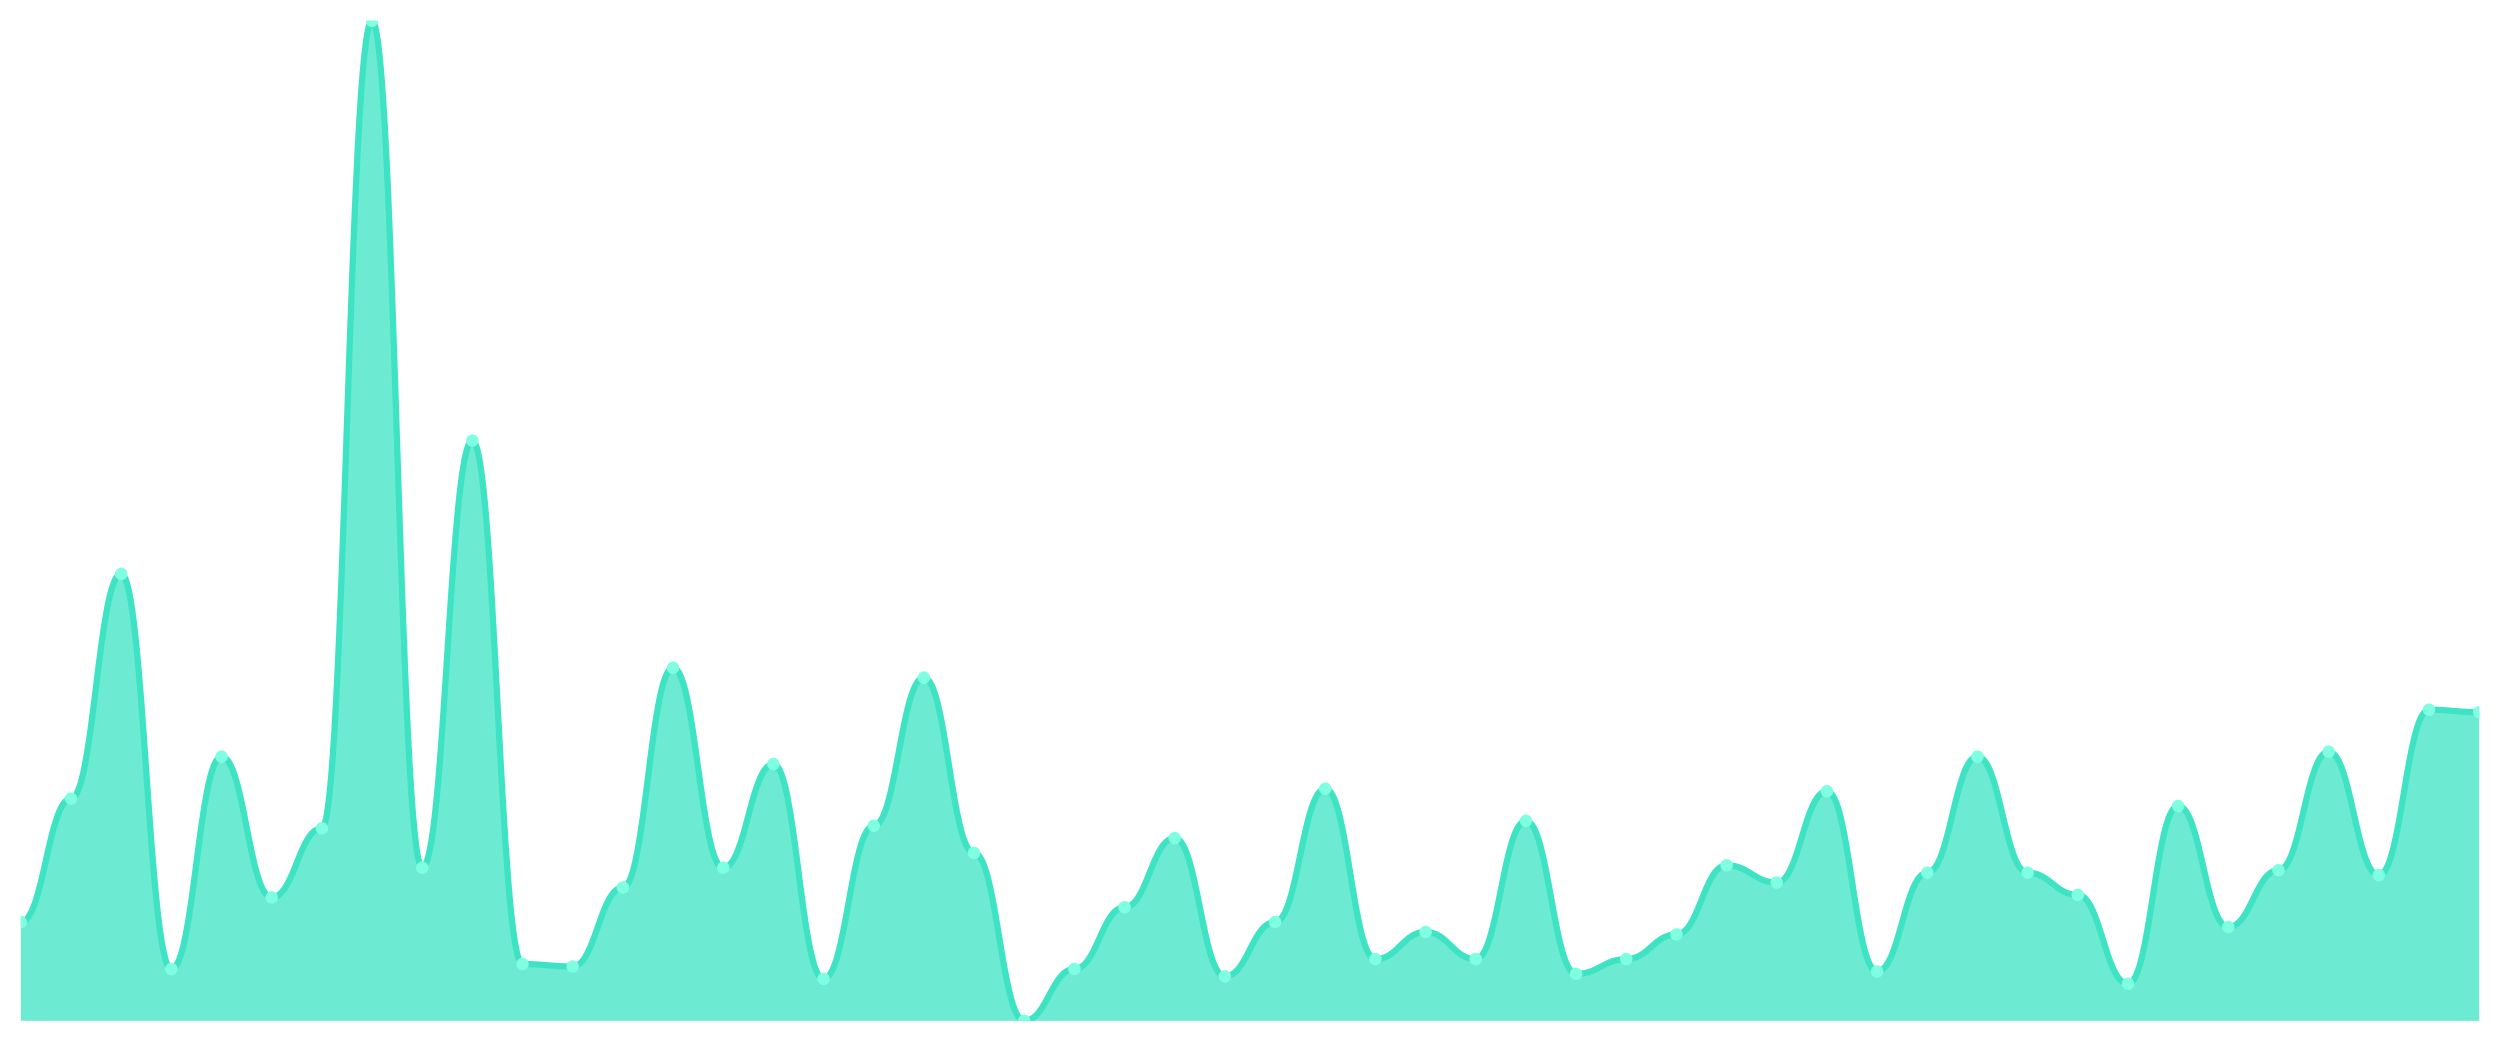
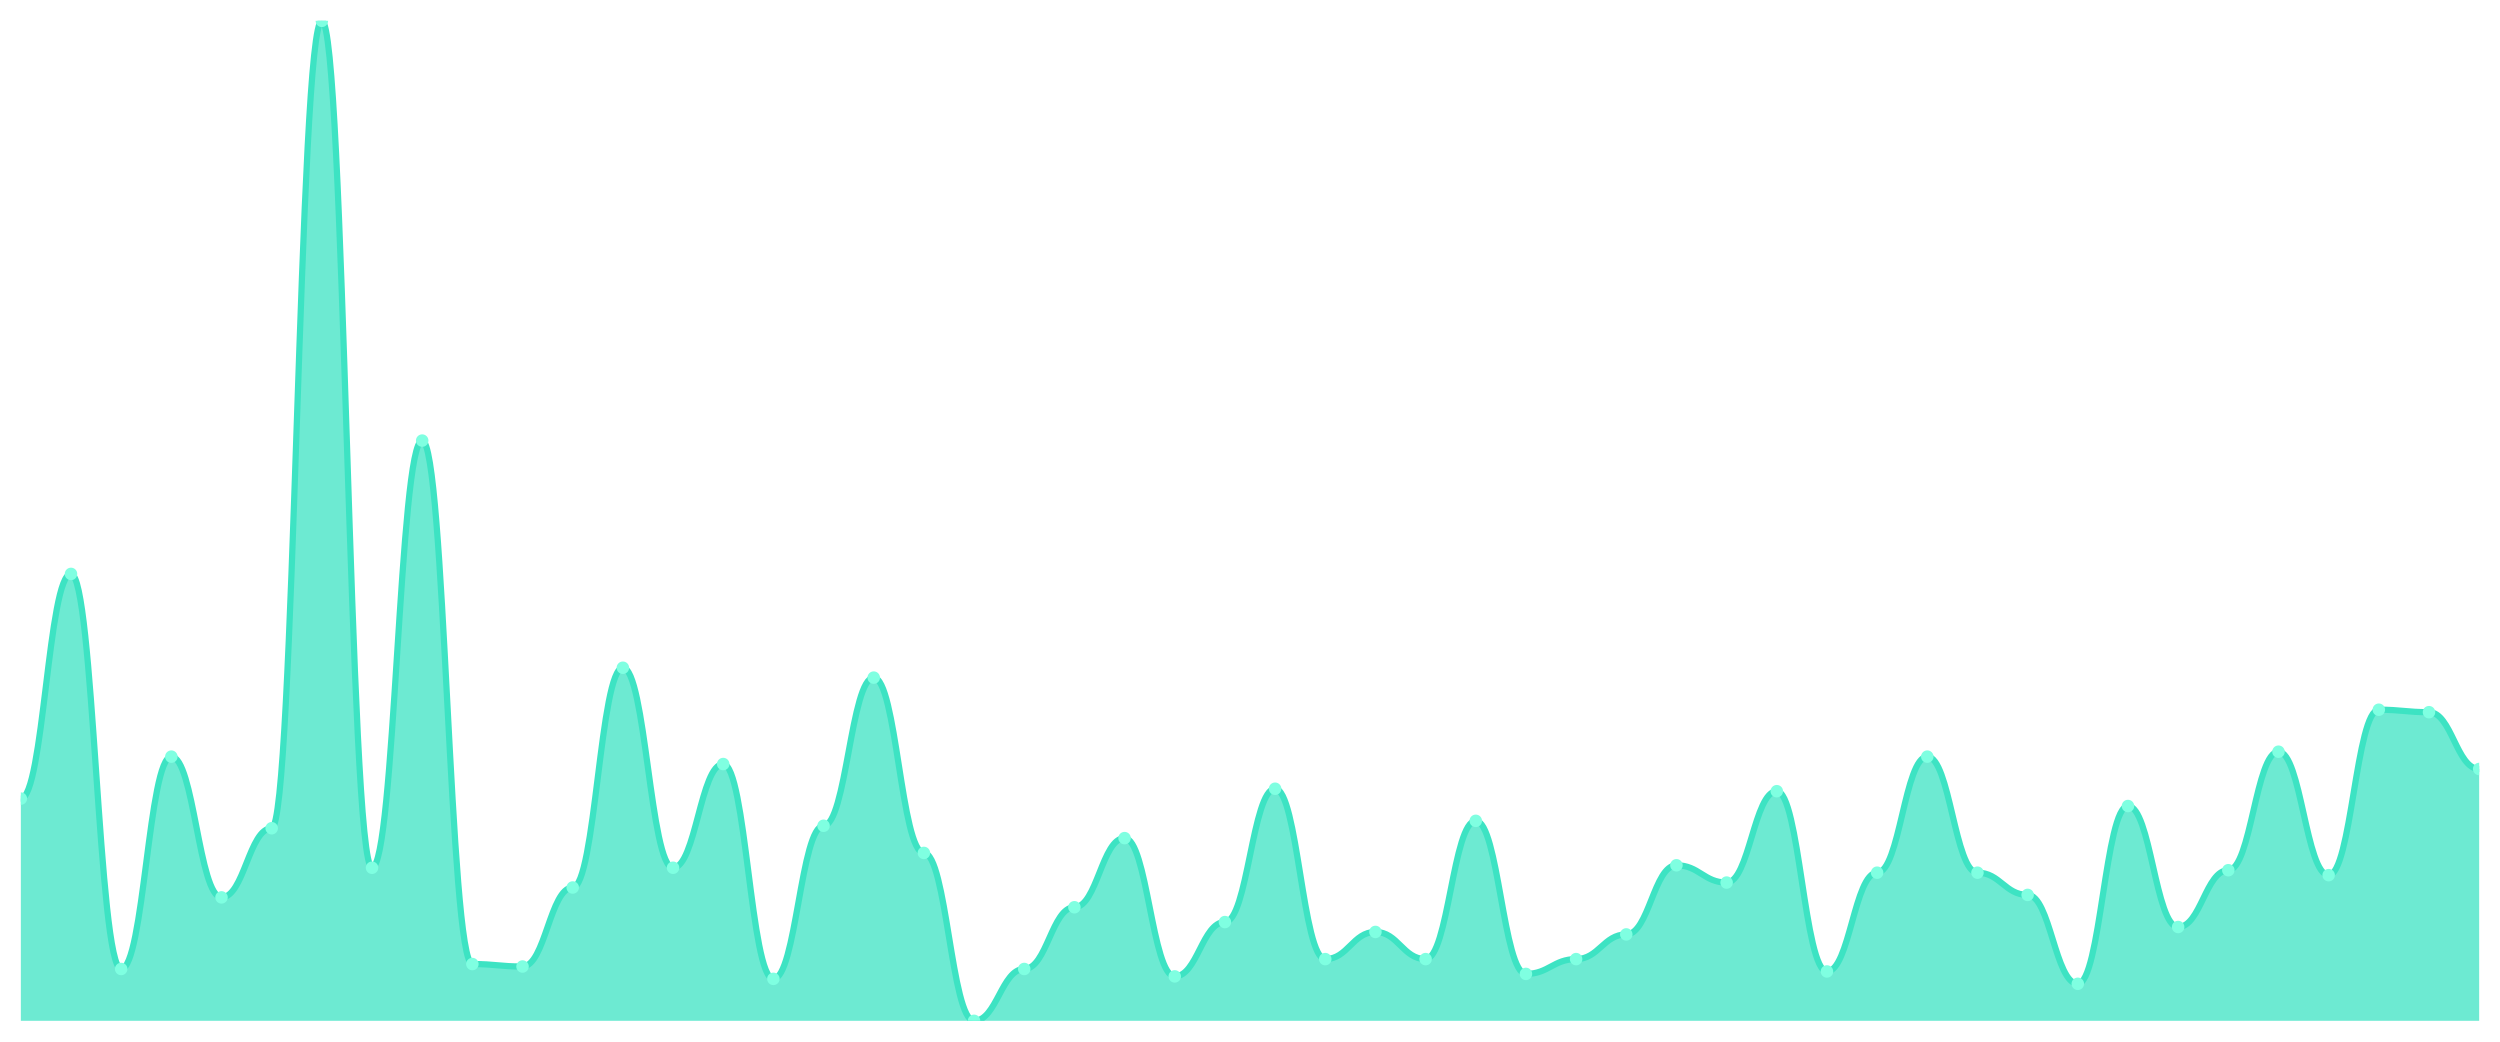
<svg xmlns="http://www.w3.org/2000/svg" viewBox="0 0 1200 500" width="1200" height="500">
  <defs>
    <clipPath id="c">
      <rect x="10" y="10" width="1180" height="480" />
    </clipPath>
  </defs>
  <rect width="1200" height="500" fill="none" />
  <g clip-path="url(#c)">
-     <path d="M 10,490 L 10,442.593 C 20.837,442.593 23.245,383.333 34.082,383.333 C 44.918,383.333 47.327,275.481 58.163,275.481 C 69,275.481 71.408,465.111 82.245,465.111 C 93.082,465.111 95.49,363.185 106.327,363.185 C 117.163,363.185 119.571,430.741 130.408,430.741 C 141.245,430.741 143.653,397.556 154.49,397.556 C 165.327,397.556 167.735,10 178.571,10 C 189.408,10 191.816,416.519 202.653,416.519 C 213.49,416.519 215.898,211.481 226.735,211.481 C 237.571,211.481 239.98,462.741 250.816,462.741 C 261.653,462.741 264.061,463.926 274.898,463.926 C 285.735,463.926 288.143,426 298.98,426 C 309.816,426 312.224,320.519 323.061,320.519 C 333.898,320.519 336.306,416.519 347.143,416.519 C 357.98,416.519 360.388,366.741 371.224,366.741 C 382.061,366.741 384.469,469.852 395.306,469.852 C 406.143,469.852 408.551,396.37 419.388,396.37 C 430.224,396.37 432.633,325.259 443.469,325.259 C 454.306,325.259 456.714,409.407 467.551,409.407 C 478.388,409.407 480.796,490 491.633,490 C 502.469,490 504.878,465.111 515.714,465.111 C 526.551,465.111 528.959,435.481 539.796,435.481 C 550.633,435.481 553.041,402.296 563.878,402.296 C 574.714,402.296 577.122,468.667 587.959,468.667 C 598.796,468.667 601.204,442.593 612.041,442.593 C 622.878,442.593 625.286,378.593 636.122,378.593 C 646.959,378.593 649.367,460.37 660.204,460.37 C 671.041,460.37 673.449,447.333 684.286,447.333 C 695.122,447.333 697.531,460.37 708.367,460.37 C 719.204,460.37 721.612,394 732.449,394 C 743.286,394 745.694,467.481 756.531,467.481 C 767.367,467.481 769.776,460.37 780.612,460.37 C 791.449,460.37 793.857,448.519 804.694,448.519 C 815.531,448.519 817.939,415.333 828.776,415.333 C 839.612,415.333 842.02,423.63 852.857,423.63 C 863.694,423.63 866.102,379.778 876.939,379.778 C 887.776,379.778 890.184,466.296 901.02,466.296 C 911.857,466.296 914.265,418.889 925.102,418.889 C 935.939,418.889 938.347,363.185 949.184,363.185 C 960.02,363.185 962.429,418.889 973.265,418.889 C 984.102,418.889 986.51,429.556 997.347,429.556 C 1008.184,429.556 1010.592,472.222 1021.429,472.222 C 1032.265,472.222 1034.673,386.889 1045.51,386.889 C 1056.347,386.889 1058.755,444.963 1069.592,444.963 C 1080.429,444.963 1082.837,417.704 1093.673,417.704 C 1104.51,417.704 1106.918,360.815 1117.755,360.815 C 1128.592,360.815 1131,420.074 1141.837,420.074 C 1152.673,420.074 1155.082,340.667 1165.918,340.667 C 1176.755,340.667 1179.163,341.852 1190,341.852 L 1190,490 Z" fill="rgba(61,227,195,0.75)" />
-     <path d="M 10,442.593 C 20.837,442.593 23.245,383.333 34.082,383.333 C 44.918,383.333 47.327,275.481 58.163,275.481 C 69,275.481 71.408,465.111 82.245,465.111 C 93.082,465.111 95.49,363.185 106.327,363.185 C 117.163,363.185 119.571,430.741 130.408,430.741 C 141.245,430.741 143.653,397.556 154.49,397.556 C 165.327,397.556 167.735,10 178.571,10 C 189.408,10 191.816,416.519 202.653,416.519 C 213.49,416.519 215.898,211.481 226.735,211.481 C 237.571,211.481 239.98,462.741 250.816,462.741 C 261.653,462.741 264.061,463.926 274.898,463.926 C 285.735,463.926 288.143,426 298.98,426 C 309.816,426 312.224,320.519 323.061,320.519 C 333.898,320.519 336.306,416.519 347.143,416.519 C 357.98,416.519 360.388,366.741 371.224,366.741 C 382.061,366.741 384.469,469.852 395.306,469.852 C 406.143,469.852 408.551,396.37 419.388,396.37 C 430.224,396.37 432.633,325.259 443.469,325.259 C 454.306,325.259 456.714,409.407 467.551,409.407 C 478.388,409.407 480.796,490 491.633,490 C 502.469,490 504.878,465.111 515.714,465.111 C 526.551,465.111 528.959,435.481 539.796,435.481 C 550.633,435.481 553.041,402.296 563.878,402.296 C 574.714,402.296 577.122,468.667 587.959,468.667 C 598.796,468.667 601.204,442.593 612.041,442.593 C 622.878,442.593 625.286,378.593 636.122,378.593 C 646.959,378.593 649.367,460.37 660.204,460.37 C 671.041,460.37 673.449,447.333 684.286,447.333 C 695.122,447.333 697.531,460.37 708.367,460.37 C 719.204,460.37 721.612,394 732.449,394 C 743.286,394 745.694,467.481 756.531,467.481 C 767.367,467.481 769.776,460.37 780.612,460.37 C 791.449,460.37 793.857,448.519 804.694,448.519 C 815.531,448.519 817.939,415.333 828.776,415.333 C 839.612,415.333 842.02,423.63 852.857,423.63 C 863.694,423.63 866.102,379.778 876.939,379.778 C 887.776,379.778 890.184,466.296 901.02,466.296 C 911.857,466.296 914.265,418.889 925.102,418.889 C 935.939,418.889 938.347,363.185 949.184,363.185 C 960.02,363.185 962.429,418.889 973.265,418.889 C 984.102,418.889 986.51,429.556 997.347,429.556 C 1008.184,429.556 1010.592,472.222 1021.429,472.222 C 1032.265,472.222 1034.673,386.889 1045.51,386.889 C 1056.347,386.889 1058.755,444.963 1069.592,444.963 C 1080.429,444.963 1082.837,417.704 1093.673,417.704 C 1104.51,417.704 1106.918,360.815 1117.755,360.815 C 1128.592,360.815 1131,420.074 1141.837,420.074 C 1152.673,420.074 1155.082,340.667 1165.918,340.667 C 1176.755,340.667 1179.163,341.852 1190,341.852" fill="none" stroke="#3de3c3" stroke-width="3" stroke-linecap="round" stroke-linejoin="round" />
-     <circle cx="10" cy="442.593" r="3" fill="#7fffe1" />
-     <circle cx="34.082" cy="383.333" r="3" fill="#7fffe1" />
-     <circle cx="58.163" cy="275.481" r="3" fill="#7fffe1" />
-     <circle cx="82.245" cy="465.111" r="3" fill="#7fffe1" />
-     <circle cx="106.327" cy="363.185" r="3" fill="#7fffe1" />
-     <circle cx="130.408" cy="430.741" r="3" fill="#7fffe1" />
-     <circle cx="154.49" cy="397.556" r="3" fill="#7fffe1" />
-     <circle cx="178.571" cy="10" r="3" fill="#7fffe1" />
-     <circle cx="202.653" cy="416.519" r="3" fill="#7fffe1" />
-     <circle cx="226.735" cy="211.481" r="3" fill="#7fffe1" />
-     <circle cx="250.816" cy="462.741" r="3" fill="#7fffe1" />
-     <circle cx="274.898" cy="463.926" r="3" fill="#7fffe1" />
-     <circle cx="298.98" cy="426" r="3" fill="#7fffe1" />
-     <circle cx="323.061" cy="320.519" r="3" fill="#7fffe1" />
-     <circle cx="347.143" cy="416.519" r="3" fill="#7fffe1" />
-     <circle cx="371.224" cy="366.741" r="3" fill="#7fffe1" />
-     <circle cx="395.306" cy="469.852" r="3" fill="#7fffe1" />
-     <circle cx="419.388" cy="396.37" r="3" fill="#7fffe1" />
-     <circle cx="443.469" cy="325.259" r="3" fill="#7fffe1" />
-     <circle cx="467.551" cy="409.407" r="3" fill="#7fffe1" />
-     <circle cx="491.633" cy="490" r="3" fill="#7fffe1" />
-     <circle cx="515.714" cy="465.111" r="3" fill="#7fffe1" />
-     <circle cx="539.796" cy="435.481" r="3" fill="#7fffe1" />
-     <circle cx="563.878" cy="402.296" r="3" fill="#7fffe1" />
-     <circle cx="587.959" cy="468.667" r="3" fill="#7fffe1" />
-     <circle cx="612.041" cy="442.593" r="3" fill="#7fffe1" />
-     <circle cx="636.122" cy="378.593" r="3" fill="#7fffe1" />
-     <circle cx="660.204" cy="460.37" r="3" fill="#7fffe1" />
-     <circle cx="684.286" cy="447.333" r="3" fill="#7fffe1" />
-     <circle cx="708.367" cy="460.37" r="3" fill="#7fffe1" />
-     <circle cx="732.449" cy="394" r="3" fill="#7fffe1" />
-     <circle cx="756.531" cy="467.481" r="3" fill="#7fffe1" />
-     <circle cx="780.612" cy="460.37" r="3" fill="#7fffe1" />
-     <circle cx="804.694" cy="448.519" r="3" fill="#7fffe1" />
-     <circle cx="828.776" cy="415.333" r="3" fill="#7fffe1" />
-     <circle cx="852.857" cy="423.63" r="3" fill="#7fffe1" />
-     <circle cx="876.939" cy="379.778" r="3" fill="#7fffe1" />
-     <circle cx="901.02" cy="466.296" r="3" fill="#7fffe1" />
-     <circle cx="925.102" cy="418.889" r="3" fill="#7fffe1" />
-     <circle cx="949.184" cy="363.185" r="3" fill="#7fffe1" />
-     <circle cx="973.265" cy="418.889" r="3" fill="#7fffe1" />
-     <circle cx="997.347" cy="429.556" r="3" fill="#7fffe1" />
-     <circle cx="1021.429" cy="472.222" r="3" fill="#7fffe1" />
-     <circle cx="1045.51" cy="386.889" r="3" fill="#7fffe1" />
-     <circle cx="1069.592" cy="444.963" r="3" fill="#7fffe1" />
-     <circle cx="1093.673" cy="417.704" r="3" fill="#7fffe1" />
-     <circle cx="1117.755" cy="360.815" r="3" fill="#7fffe1" />
-     <circle cx="1141.837" cy="420.074" r="3" fill="#7fffe1" />
-     <circle cx="1165.918" cy="340.667" r="3" fill="#7fffe1" />
-     <circle cx="1190" cy="341.852" r="3" fill="#7fffe1" />
+     <path d="M 10,490 L 10,383.333 C 20.837,383.333 23.245,275.481 34.082,275.481 C 44.918,275.481 47.327,465.111 58.163,465.111 C 69,465.111 71.408,363.185 82.245,363.185 C 93.082,363.185 95.49,430.741 106.327,430.741 C 117.163,430.741 119.571,397.556 130.408,397.556 C 141.245,397.556 143.653,10 154.49,10 C 165.327,10 167.735,416.519 178.571,416.519 C 189.408,416.519 191.816,211.481 202.653,211.481 C 213.49,211.481 215.898,462.741 226.735,462.741 C 237.571,462.741 239.98,463.926 250.816,463.926 C 261.653,463.926 264.061,426 274.898,426 C 285.735,426 288.143,320.519 298.98,320.519 C 309.816,320.519 312.224,416.519 323.061,416.519 C 333.898,416.519 336.306,366.741 347.143,366.741 C 357.98,366.741 360.388,469.852 371.224,469.852 C 382.061,469.852 384.469,396.37 395.306,396.37 C 406.143,396.37 408.551,325.259 419.388,325.259 C 430.224,325.259 432.633,409.407 443.469,409.407 C 454.306,409.407 456.714,490 467.551,490 C 478.388,490 480.796,465.111 491.633,465.111 C 502.469,465.111 504.878,435.481 515.714,435.481 C 526.551,435.481 528.959,402.296 539.796,402.296 C 550.633,402.296 553.041,468.667 563.878,468.667 C 574.714,468.667 577.122,442.593 587.959,442.593 C 598.796,442.593 601.204,378.593 612.041,378.593 C 622.878,378.593 625.286,460.37 636.122,460.37 C 646.959,460.37 649.367,447.333 660.204,447.333 C 671.041,447.333 673.449,460.37 684.286,460.37 C 695.122,460.37 697.531,394 708.367,394 C 719.204,394 721.612,467.481 732.449,467.481 C 743.286,467.481 745.694,460.37 756.531,460.37 C 767.367,460.37 769.776,448.519 780.612,448.519 C 791.449,448.519 793.857,415.333 804.694,415.333 C 815.531,415.333 817.939,423.63 828.776,423.63 C 839.612,423.63 842.02,379.778 852.857,379.778 C 863.694,379.778 866.102,466.296 876.939,466.296 C 887.776,466.296 890.184,418.889 901.02,418.889 C 911.857,418.889 914.265,363.185 925.102,363.185 C 935.939,363.185 938.347,418.889 949.184,418.889 C 960.02,418.889 962.429,429.556 973.265,429.556 C 984.102,429.556 986.51,472.222 997.347,472.222 C 1008.184,472.222 1010.592,386.889 1021.429,386.889 C 1032.265,386.889 1034.673,444.963 1045.51,444.963 C 1056.347,444.963 1058.755,417.704 1069.592,417.704 C 1080.429,417.704 1082.837,360.815 1093.673,360.815 C 1104.51,360.815 1106.918,420.074 1117.755,420.074 C 1128.592,420.074 1131,340.667 1141.837,340.667 C 1152.673,340.667 1155.082,341.852 1165.918,341.852 C 1176.755,341.852 1179.163,369.111 1190,369.111 L 1190,490 Z" fill="rgba(61,227,195,0.75)" />
+     <path d="M 10,383.333 C 20.837,383.333 23.245,275.481 34.082,275.481 C 44.918,275.481 47.327,465.111 58.163,465.111 C 69,465.111 71.408,363.185 82.245,363.185 C 93.082,363.185 95.49,430.741 106.327,430.741 C 117.163,430.741 119.571,397.556 130.408,397.556 C 141.245,397.556 143.653,10 154.49,10 C 165.327,10 167.735,416.519 178.571,416.519 C 189.408,416.519 191.816,211.481 202.653,211.481 C 213.49,211.481 215.898,462.741 226.735,462.741 C 237.571,462.741 239.98,463.926 250.816,463.926 C 261.653,463.926 264.061,426 274.898,426 C 285.735,426 288.143,320.519 298.98,320.519 C 309.816,320.519 312.224,416.519 323.061,416.519 C 333.898,416.519 336.306,366.741 347.143,366.741 C 357.98,366.741 360.388,469.852 371.224,469.852 C 382.061,469.852 384.469,396.37 395.306,396.37 C 406.143,396.37 408.551,325.259 419.388,325.259 C 430.224,325.259 432.633,409.407 443.469,409.407 C 454.306,409.407 456.714,490 467.551,490 C 478.388,490 480.796,465.111 491.633,465.111 C 502.469,465.111 504.878,435.481 515.714,435.481 C 526.551,435.481 528.959,402.296 539.796,402.296 C 550.633,402.296 553.041,468.667 563.878,468.667 C 574.714,468.667 577.122,442.593 587.959,442.593 C 598.796,442.593 601.204,378.593 612.041,378.593 C 622.878,378.593 625.286,460.37 636.122,460.37 C 646.959,460.37 649.367,447.333 660.204,447.333 C 671.041,447.333 673.449,460.37 684.286,460.37 C 695.122,460.37 697.531,394 708.367,394 C 719.204,394 721.612,467.481 732.449,467.481 C 743.286,467.481 745.694,460.37 756.531,460.37 C 767.367,460.37 769.776,448.519 780.612,448.519 C 791.449,448.519 793.857,415.333 804.694,415.333 C 815.531,415.333 817.939,423.63 828.776,423.63 C 839.612,423.63 842.02,379.778 852.857,379.778 C 863.694,379.778 866.102,466.296 876.939,466.296 C 887.776,466.296 890.184,418.889 901.02,418.889 C 911.857,418.889 914.265,363.185 925.102,363.185 C 935.939,363.185 938.347,418.889 949.184,418.889 C 960.02,418.889 962.429,429.556 973.265,429.556 C 984.102,429.556 986.51,472.222 997.347,472.222 C 1008.184,472.222 1010.592,386.889 1021.429,386.889 C 1032.265,386.889 1034.673,444.963 1045.51,444.963 C 1056.347,444.963 1058.755,417.704 1069.592,417.704 C 1080.429,417.704 1082.837,360.815 1093.673,360.815 C 1104.51,360.815 1106.918,420.074 1117.755,420.074 C 1128.592,420.074 1131,340.667 1141.837,340.667 C 1152.673,340.667 1155.082,341.852 1165.918,341.852 C 1176.755,341.852 1179.163,369.111 1190,369.111" fill="none" stroke="#3de3c3" stroke-width="3" stroke-linecap="round" stroke-linejoin="round" />
+     <circle cx="10" cy="383.333" r="3" fill="#7fffe1" />
+     <circle cx="34.082" cy="275.481" r="3" fill="#7fffe1" />
+     <circle cx="58.163" cy="465.111" r="3" fill="#7fffe1" />
+     <circle cx="82.245" cy="363.185" r="3" fill="#7fffe1" />
+     <circle cx="106.327" cy="430.741" r="3" fill="#7fffe1" />
+     <circle cx="130.408" cy="397.556" r="3" fill="#7fffe1" />
+     <circle cx="154.49" cy="10" r="3" fill="#7fffe1" />
+     <circle cx="178.571" cy="416.519" r="3" fill="#7fffe1" />
+     <circle cx="202.653" cy="211.481" r="3" fill="#7fffe1" />
+     <circle cx="226.735" cy="462.741" r="3" fill="#7fffe1" />
+     <circle cx="250.816" cy="463.926" r="3" fill="#7fffe1" />
+     <circle cx="274.898" cy="426" r="3" fill="#7fffe1" />
+     <circle cx="298.98" cy="320.519" r="3" fill="#7fffe1" />
+     <circle cx="323.061" cy="416.519" r="3" fill="#7fffe1" />
+     <circle cx="347.143" cy="366.741" r="3" fill="#7fffe1" />
+     <circle cx="371.224" cy="469.852" r="3" fill="#7fffe1" />
+     <circle cx="395.306" cy="396.37" r="3" fill="#7fffe1" />
+     <circle cx="419.388" cy="325.259" r="3" fill="#7fffe1" />
+     <circle cx="443.469" cy="409.407" r="3" fill="#7fffe1" />
+     <circle cx="467.551" cy="490" r="3" fill="#7fffe1" />
+     <circle cx="491.633" cy="465.111" r="3" fill="#7fffe1" />
+     <circle cx="515.714" cy="435.481" r="3" fill="#7fffe1" />
+     <circle cx="539.796" cy="402.296" r="3" fill="#7fffe1" />
+     <circle cx="563.878" cy="468.667" r="3" fill="#7fffe1" />
+     <circle cx="587.959" cy="442.593" r="3" fill="#7fffe1" />
+     <circle cx="612.041" cy="378.593" r="3" fill="#7fffe1" />
+     <circle cx="636.122" cy="460.37" r="3" fill="#7fffe1" />
+     <circle cx="660.204" cy="447.333" r="3" fill="#7fffe1" />
+     <circle cx="684.286" cy="460.37" r="3" fill="#7fffe1" />
+     <circle cx="708.367" cy="394" r="3" fill="#7fffe1" />
+     <circle cx="732.449" cy="467.481" r="3" fill="#7fffe1" />
+     <circle cx="756.531" cy="460.37" r="3" fill="#7fffe1" />
+     <circle cx="780.612" cy="448.519" r="3" fill="#7fffe1" />
+     <circle cx="804.694" cy="415.333" r="3" fill="#7fffe1" />
+     <circle cx="828.776" cy="423.63" r="3" fill="#7fffe1" />
+     <circle cx="852.857" cy="379.778" r="3" fill="#7fffe1" />
+     <circle cx="876.939" cy="466.296" r="3" fill="#7fffe1" />
+     <circle cx="901.02" cy="418.889" r="3" fill="#7fffe1" />
+     <circle cx="925.102" cy="363.185" r="3" fill="#7fffe1" />
+     <circle cx="949.184" cy="418.889" r="3" fill="#7fffe1" />
+     <circle cx="973.265" cy="429.556" r="3" fill="#7fffe1" />
+     <circle cx="997.347" cy="472.222" r="3" fill="#7fffe1" />
+     <circle cx="1021.429" cy="386.889" r="3" fill="#7fffe1" />
+     <circle cx="1045.51" cy="444.963" r="3" fill="#7fffe1" />
+     <circle cx="1069.592" cy="417.704" r="3" fill="#7fffe1" />
+     <circle cx="1093.673" cy="360.815" r="3" fill="#7fffe1" />
+     <circle cx="1117.755" cy="420.074" r="3" fill="#7fffe1" />
+     <circle cx="1141.837" cy="340.667" r="3" fill="#7fffe1" />
+     <circle cx="1165.918" cy="341.852" r="3" fill="#7fffe1" />
+     <circle cx="1190" cy="369.111" r="3" fill="#7fffe1" />
  </g>
</svg>
